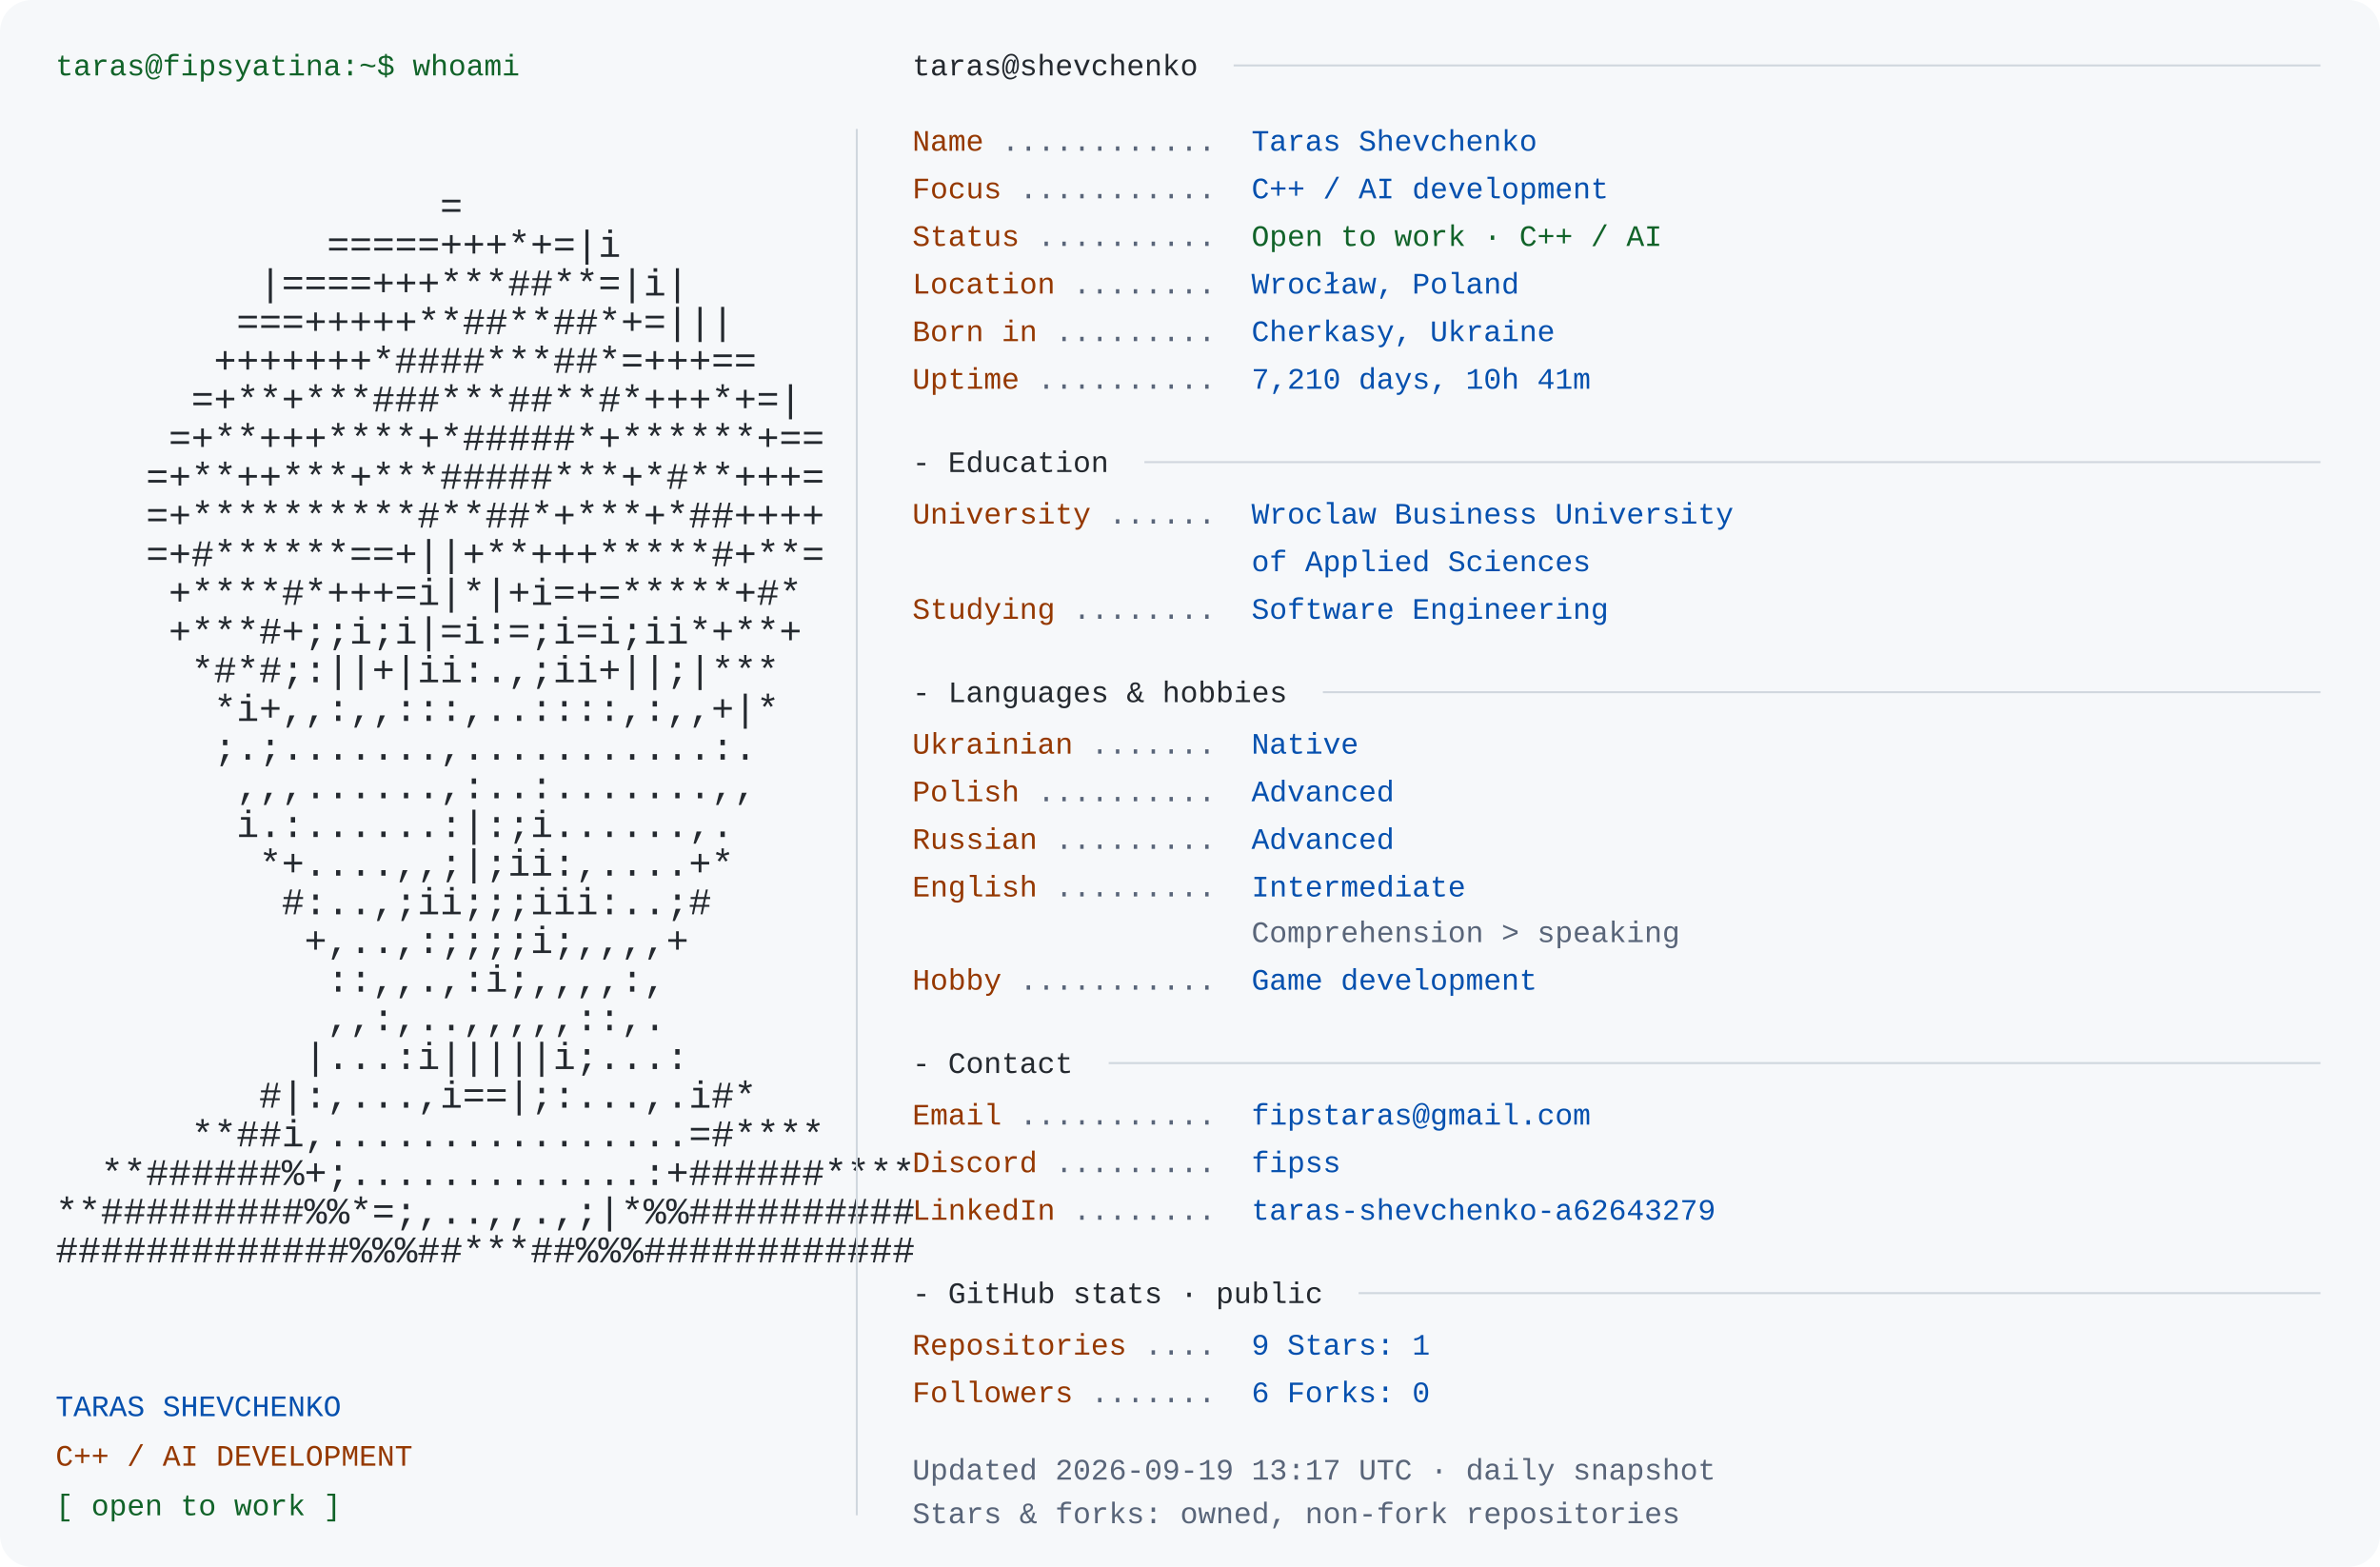
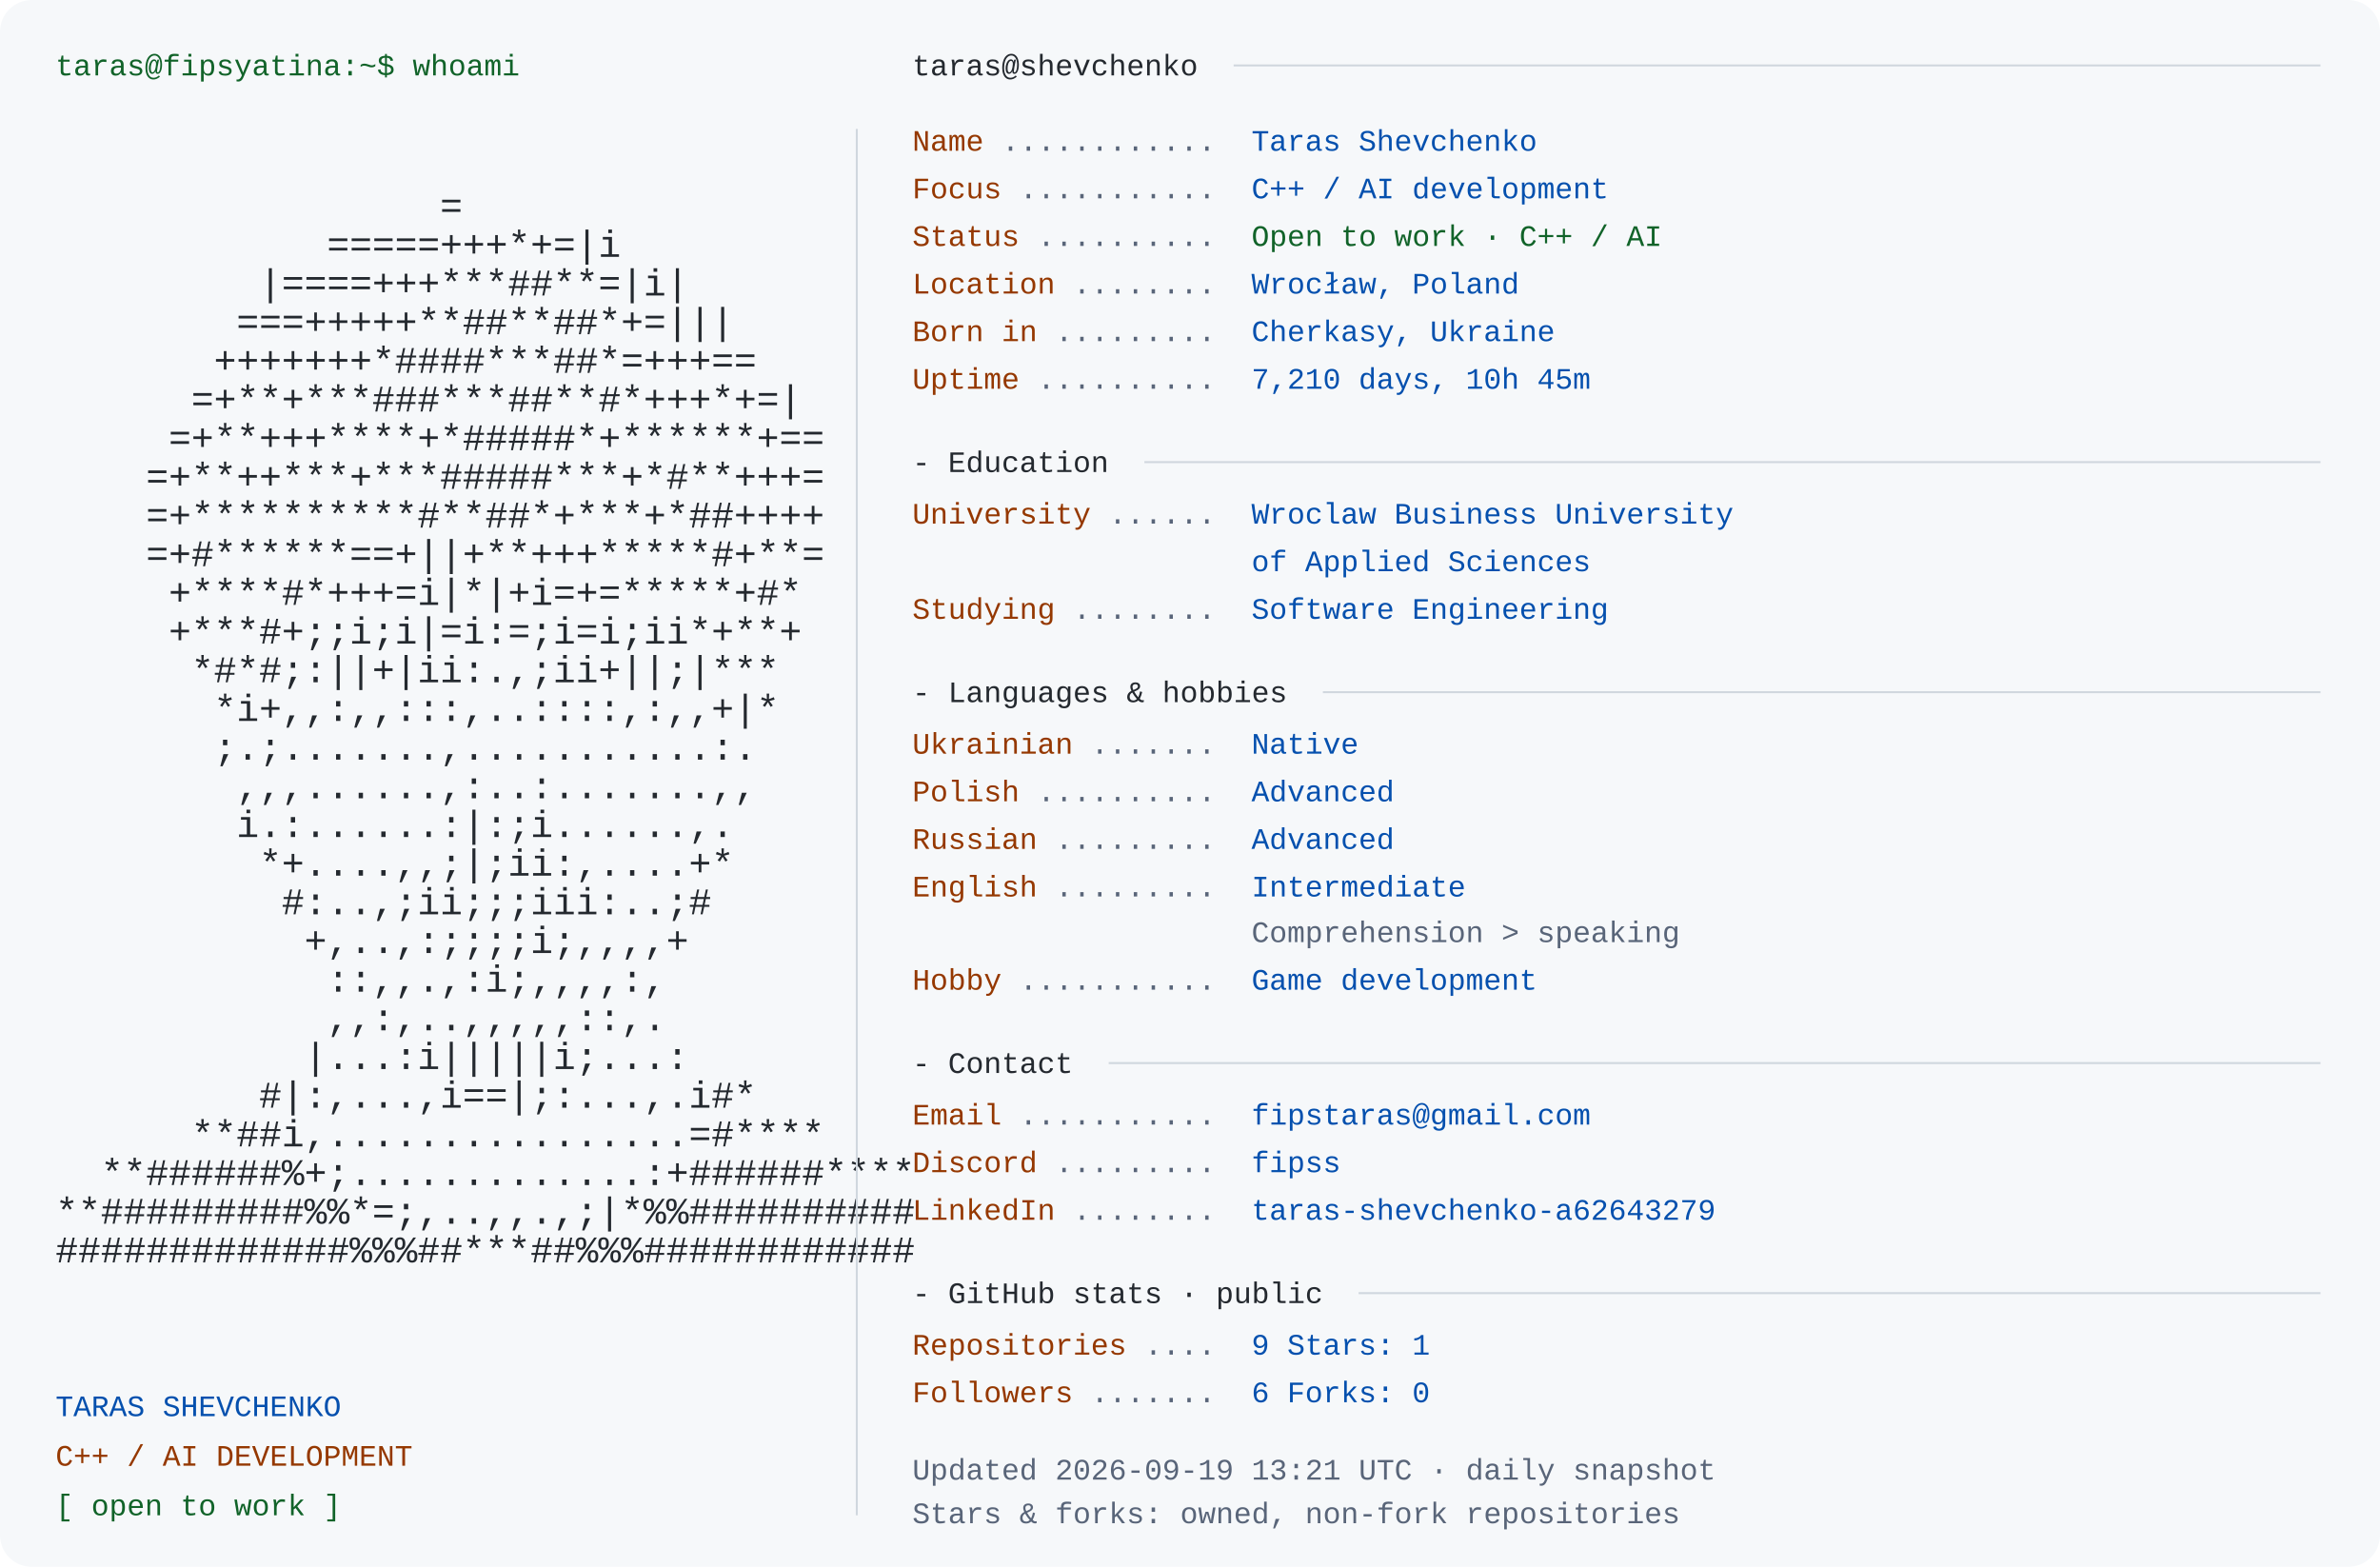
<svg xmlns="http://www.w3.org/2000/svg" width="1200" height="790" viewBox="0 0 1200 790" role="img" aria-labelledby="title desc">
  <rect width="1200" height="790" rx="16" fill="#f6f8fa" />
  <style>text{font-family:Consolas,"Liberation Mono",Menlo,monospace;font-size:15px} .portrait{font-size:19px} text{white-space:pre}</style>
  <text x="28" y="38" fill="#116329">taras@fipsyatina:~$ whoami</text>
  <text x="28" y="110.0" fill="#24292f" class="portrait" xml:space="preserve" textLength="390" lengthAdjust="spacingAndGlyphs">                 =                    </text>
  <text x="28" y="129.5" fill="#24292f" class="portrait" xml:space="preserve" textLength="390" lengthAdjust="spacingAndGlyphs">            =====+++*+=|i             </text>
  <text x="28" y="149.0" fill="#24292f" class="portrait" xml:space="preserve" textLength="390" lengthAdjust="spacingAndGlyphs">         |====+++***##**=|i|          </text>
  <text x="28" y="168.5" fill="#24292f" class="portrait" xml:space="preserve" textLength="390" lengthAdjust="spacingAndGlyphs">        ===+++++**##**##*+=|||        </text>
  <text x="28" y="188.0" fill="#24292f" class="portrait" xml:space="preserve" textLength="390" lengthAdjust="spacingAndGlyphs">       +++++++*####***##*=+++==       </text>
  <text x="28" y="207.5" fill="#24292f" class="portrait" xml:space="preserve" textLength="390" lengthAdjust="spacingAndGlyphs">      =+**+***###***##**#*+++*+=|     </text>
  <text x="28" y="227.0" fill="#24292f" class="portrait" xml:space="preserve" textLength="390" lengthAdjust="spacingAndGlyphs">     =+**+++****+*#####*+******+==    </text>
  <text x="28" y="246.5" fill="#24292f" class="portrait" xml:space="preserve" textLength="390" lengthAdjust="spacingAndGlyphs">    =+**++***+***#####***+*#**+++=    </text>
  <text x="28" y="266.0" fill="#24292f" class="portrait" xml:space="preserve" textLength="390" lengthAdjust="spacingAndGlyphs">    =+**********#**##*+***+*##++++    </text>
  <text x="28" y="285.5" fill="#24292f" class="portrait" xml:space="preserve" textLength="390" lengthAdjust="spacingAndGlyphs">    =+#******==+||+**+++*****#+**=    </text>
  <text x="28" y="305.0" fill="#24292f" class="portrait" xml:space="preserve" textLength="390" lengthAdjust="spacingAndGlyphs">     +****#*+++=i|*|+i=+=*****+#*     </text>
  <text x="28" y="324.5" fill="#24292f" class="portrait" xml:space="preserve" textLength="390" lengthAdjust="spacingAndGlyphs">     +***#+;;i;i|=i:=;i=i;ii*+**+     </text>
  <text x="28" y="344.0" fill="#24292f" class="portrait" xml:space="preserve" textLength="390" lengthAdjust="spacingAndGlyphs">      *#*#;:||+|ii:.,;ii+||;|***      </text>
  <text x="28" y="363.5" fill="#24292f" class="portrait" xml:space="preserve" textLength="390" lengthAdjust="spacingAndGlyphs">       *i+,,:,,:::,..::::,:,,+|*      </text>
  <text x="28" y="383.0" fill="#24292f" class="portrait" xml:space="preserve" textLength="390" lengthAdjust="spacingAndGlyphs">       ;.;.......,...........:.       </text>
  <text x="28" y="402.5" fill="#24292f" class="portrait" xml:space="preserve" textLength="390" lengthAdjust="spacingAndGlyphs">        ,,,......,:..:.......,,       </text>
  <text x="28" y="422.0" fill="#24292f" class="portrait" xml:space="preserve" textLength="390" lengthAdjust="spacingAndGlyphs">        i.:......:|:;i......,.        </text>
  <text x="28" y="441.5" fill="#24292f" class="portrait" xml:space="preserve" textLength="390" lengthAdjust="spacingAndGlyphs">         *+....,,;|;ii:,....+*        </text>
  <text x="28" y="461.0" fill="#24292f" class="portrait" xml:space="preserve" textLength="390" lengthAdjust="spacingAndGlyphs">          #:..,;ii;;;iii:..;#         </text>
  <text x="28" y="480.5" fill="#24292f" class="portrait" xml:space="preserve" textLength="390" lengthAdjust="spacingAndGlyphs">           +,..,:;;;;i;,,,,+          </text>
  <text x="28" y="500.0" fill="#24292f" class="portrait" xml:space="preserve" textLength="390" lengthAdjust="spacingAndGlyphs">            ::,,.,:i;,,,,:,           </text>
  <text x="28" y="519.5" fill="#24292f" class="portrait" xml:space="preserve" textLength="390" lengthAdjust="spacingAndGlyphs">            ,,:,..,,,,,::,.           </text>
  <text x="28" y="539.0" fill="#24292f" class="portrait" xml:space="preserve" textLength="390" lengthAdjust="spacingAndGlyphs">           |...:i|||||i;...:          </text>
  <text x="28" y="558.5" fill="#24292f" class="portrait" xml:space="preserve" textLength="390" lengthAdjust="spacingAndGlyphs">         #|:,...,i==|;:...,.i#*       </text>
  <text x="28" y="578.0" fill="#24292f" class="portrait" xml:space="preserve" textLength="390" lengthAdjust="spacingAndGlyphs">      **##i,................=#****    </text>
  <text x="28" y="597.5" fill="#24292f" class="portrait" xml:space="preserve" textLength="390" lengthAdjust="spacingAndGlyphs">  **######%+;.............:+######****</text>
  <text x="28" y="617.0" fill="#24292f" class="portrait" xml:space="preserve" textLength="390" lengthAdjust="spacingAndGlyphs">**#########%%*=;,..,,.,;|*%%##########</text>
  <text x="28" y="636.5" fill="#24292f" class="portrait" xml:space="preserve" textLength="390" lengthAdjust="spacingAndGlyphs">#############%%%##***##%%%############</text>
  <text x="28" y="714" fill="#0550ae">TARAS SHEVCHENKO</text>
  <text x="28" y="739" fill="#953800">C++ / AI DEVELOPMENT</text>
  <text x="28" y="764" fill="#116329">[ open to work ]</text>
  <path d="M432 65 V764" stroke="#d0d7de" />
  <text x="460" y="38" fill="#24292f">taras@shevchenko</text>
  <path d="M622 33 H1170" stroke="#d0d7de" />
  <text x="460" y="76" fill="#953800">Name</text>
  <text x="505" y="76" fill="#596579"> ............ </text>
  <text x="631" y="76" fill="#0550ae">Taras Shevchenko</text>
  <text x="460" y="100" fill="#953800">Focus</text>
  <text x="514" y="100" fill="#596579"> ........... </text>
  <text x="631" y="100" fill="#0550ae">C++ / AI development</text>
  <text x="460" y="124" fill="#953800">Status</text>
  <text x="523" y="124" fill="#596579"> .......... </text>
  <text x="631" y="124" fill="#116329">Open to work · C++ / AI</text>
  <text x="460" y="148" fill="#953800">Location</text>
  <text x="541" y="148" fill="#596579"> ........ </text>
  <text x="631" y="148" fill="#0550ae">Wrocław, Poland</text>
  <text x="460" y="172" fill="#953800">Born in</text>
  <text x="532" y="172" fill="#596579"> ......... </text>
  <text x="631" y="172" fill="#0550ae">Cherkasy, Ukraine</text>
  <text x="460" y="196" fill="#953800">Uptime</text>
  <text x="523" y="196" fill="#596579"> .......... </text>
-   <text x="631" y="196" fill="#0550ae">7,210 days, 10h 41m</text>
+   <text x="631" y="196" fill="#0550ae">7,210 days, 10h 45m</text>
  <text x="460" y="238" fill="#24292f">- Education</text>
  <path d="M577 233 H1170" stroke="#d0d7de" />
  <text x="460" y="264" fill="#953800">University</text>
  <text x="559" y="264" fill="#596579"> ...... </text>
  <text x="631" y="264" fill="#0550ae">Wroclaw Business University</text>
  <text x="631" y="288" fill="#0550ae">of Applied Sciences</text>
  <text x="460" y="312" fill="#953800">Studying</text>
  <text x="541" y="312" fill="#596579"> ........ </text>
  <text x="631" y="312" fill="#0550ae">Software Engineering</text>
  <text x="460" y="354" fill="#24292f">- Languages &amp; hobbies</text>
  <path d="M667 349 H1170" stroke="#d0d7de" />
  <text x="460" y="380" fill="#953800">Ukrainian</text>
  <text x="550" y="380" fill="#596579"> ....... </text>
  <text x="631" y="380" fill="#0550ae">Native</text>
  <text x="460" y="404" fill="#953800">Polish</text>
  <text x="523" y="404" fill="#596579"> .......... </text>
  <text x="631" y="404" fill="#0550ae">Advanced</text>
  <text x="460" y="428" fill="#953800">Russian</text>
  <text x="532" y="428" fill="#596579"> ......... </text>
  <text x="631" y="428" fill="#0550ae">Advanced</text>
  <text x="460" y="452" fill="#953800">English</text>
  <text x="532" y="452" fill="#596579"> ......... </text>
  <text x="631" y="452" fill="#0550ae">Intermediate</text>
  <text x="631" y="475" fill="#596579">Comprehension &gt; speaking</text>
  <text x="460" y="499" fill="#953800">Hobby</text>
  <text x="514" y="499" fill="#596579"> ........... </text>
  <text x="631" y="499" fill="#0550ae">Game development</text>
  <text x="460" y="541" fill="#24292f">- Contact</text>
  <path d="M559 536 H1170" stroke="#d0d7de" />
  <text x="460" y="567" fill="#953800">Email</text>
  <text x="514" y="567" fill="#596579"> ........... </text>
  <text x="631" y="567" fill="#0550ae">fipstaras@gmail.com</text>
  <text x="460" y="591" fill="#953800">Discord</text>
  <text x="532" y="591" fill="#596579"> ......... </text>
  <text x="631" y="591" fill="#0550ae">fipss</text>
  <text x="460" y="615" fill="#953800">LinkedIn</text>
  <text x="541" y="615" fill="#596579"> ........ </text>
  <text x="631" y="615" fill="#0550ae">taras-shevchenko-a62643279</text>
  <text x="460" y="657" fill="#24292f">- GitHub stats · public</text>
  <path d="M685 652 H1170" stroke="#d0d7de" />
  <text x="460" y="683" fill="#953800">Repositories</text>
  <text x="577" y="683" fill="#596579"> .... </text>
  <text x="631" y="683" fill="#0550ae">9       Stars: 1</text>
  <text x="460" y="707" fill="#953800">Followers</text>
  <text x="550" y="707" fill="#596579"> ....... </text>
  <text x="631" y="707" fill="#0550ae">6       Forks: 0</text>
-   <text x="460" y="746" fill="#596579">Updated 2026-09-19 13:17 UTC · daily snapshot</text>
+   <text x="460" y="746" fill="#596579">Updated 2026-09-19 13:21 UTC · daily snapshot</text>
  <text x="460" y="768" fill="#596579">Stars &amp; forks: owned, non-fork repositories</text>
</svg>
